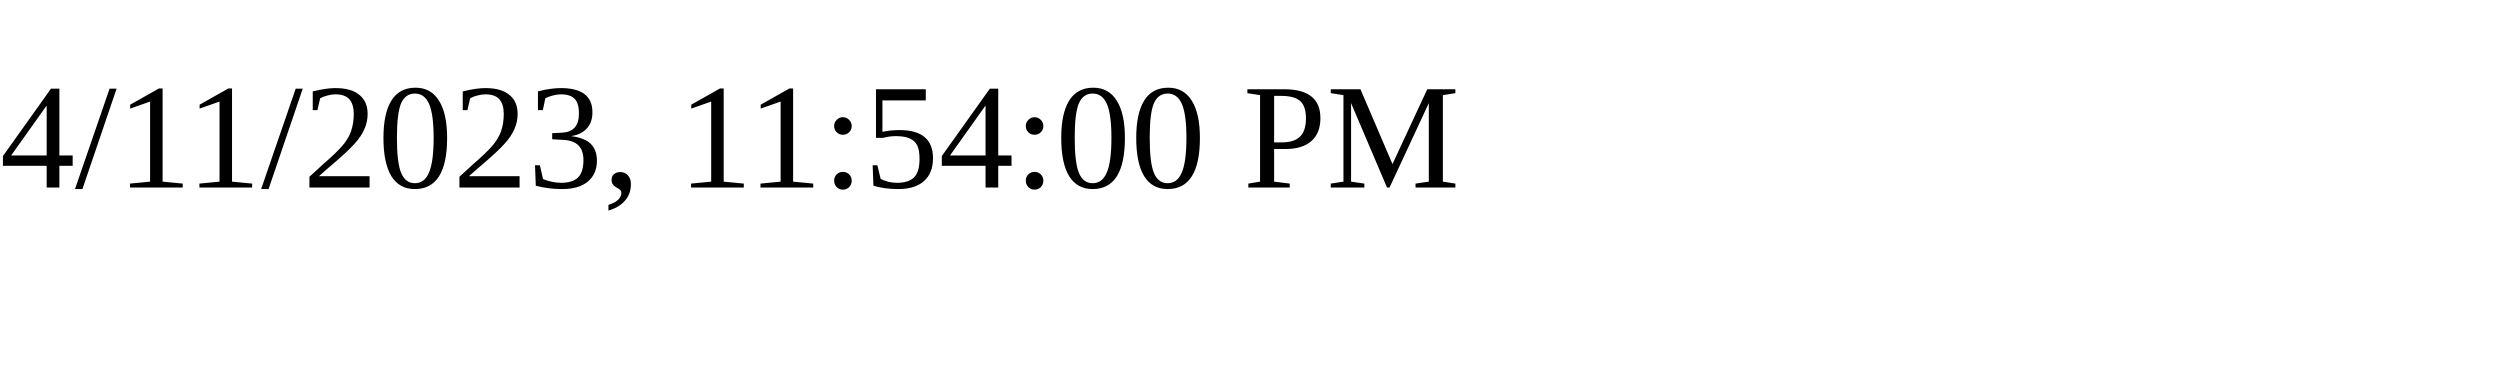
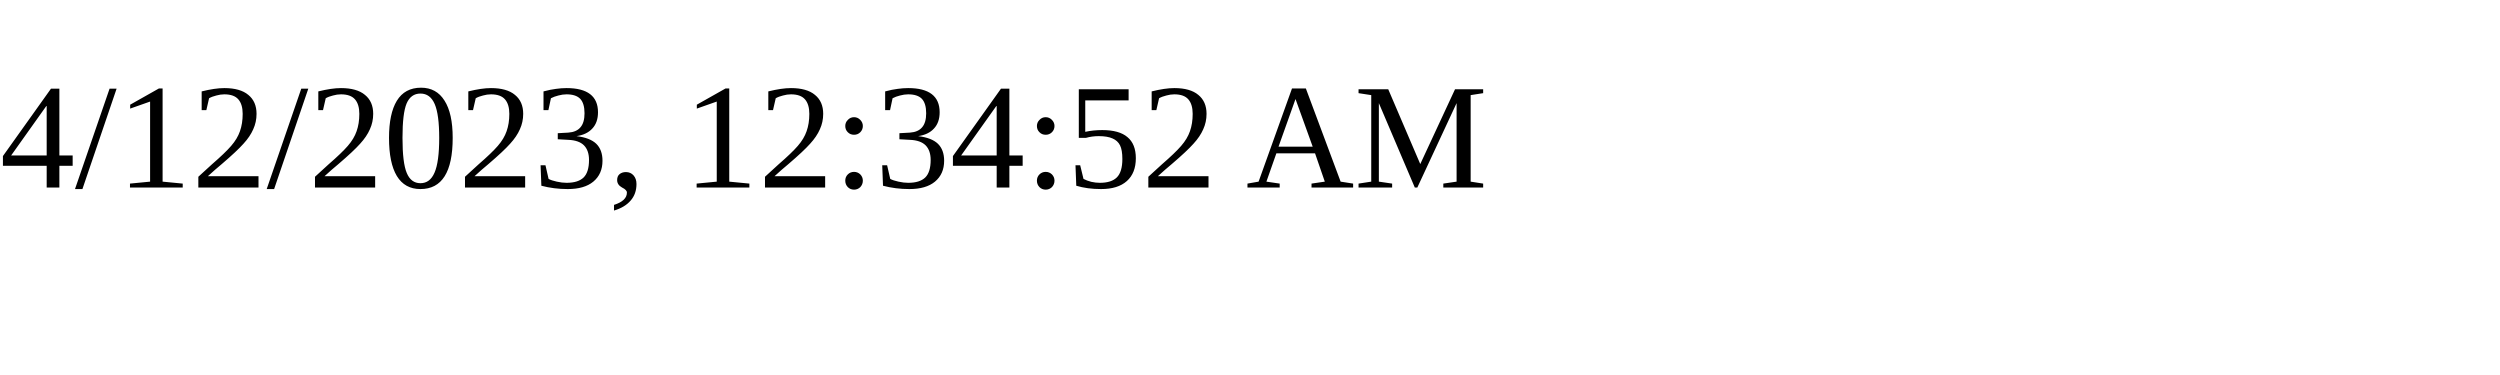
<svg xmlns="http://www.w3.org/2000/svg" height="30" width="200">
-   <text x="0" y="15">4/11/2023, 11:54:00 PM</text>
+   <text x="0" y="15">4/12/2023, 12:34:52 AM</text>
</svg>
